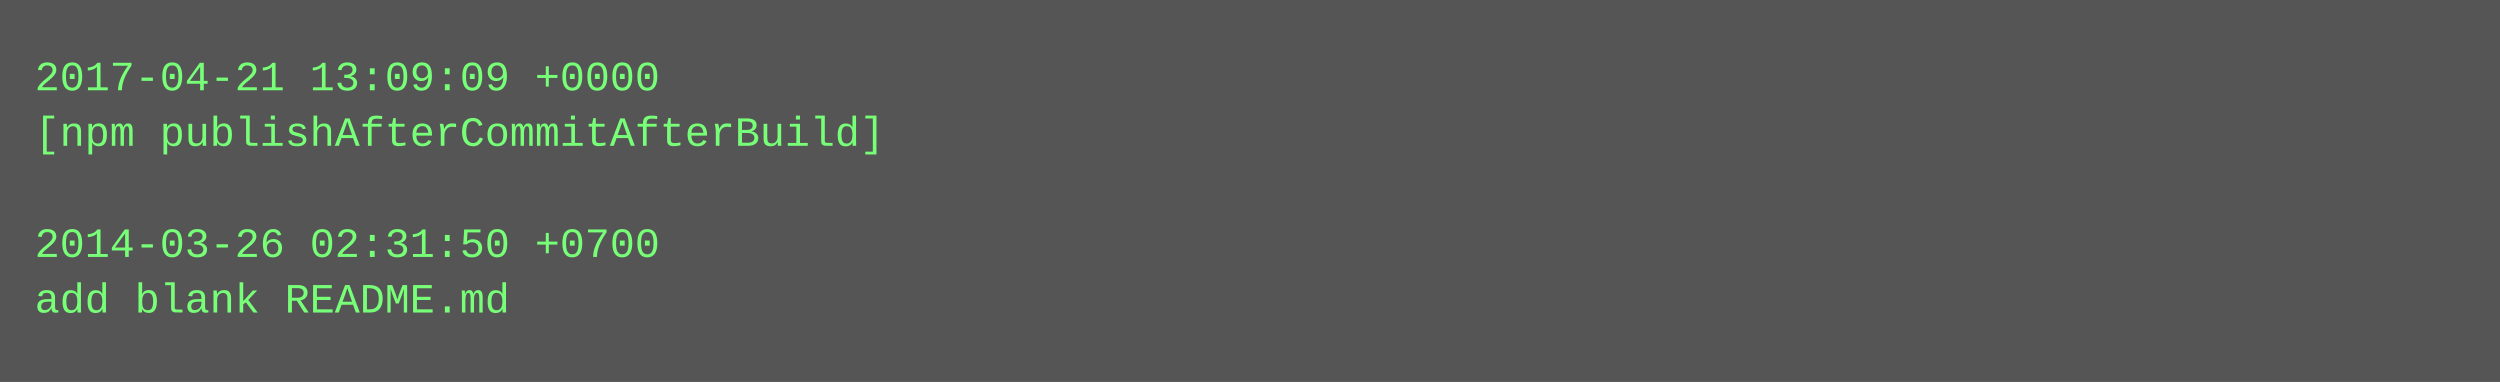
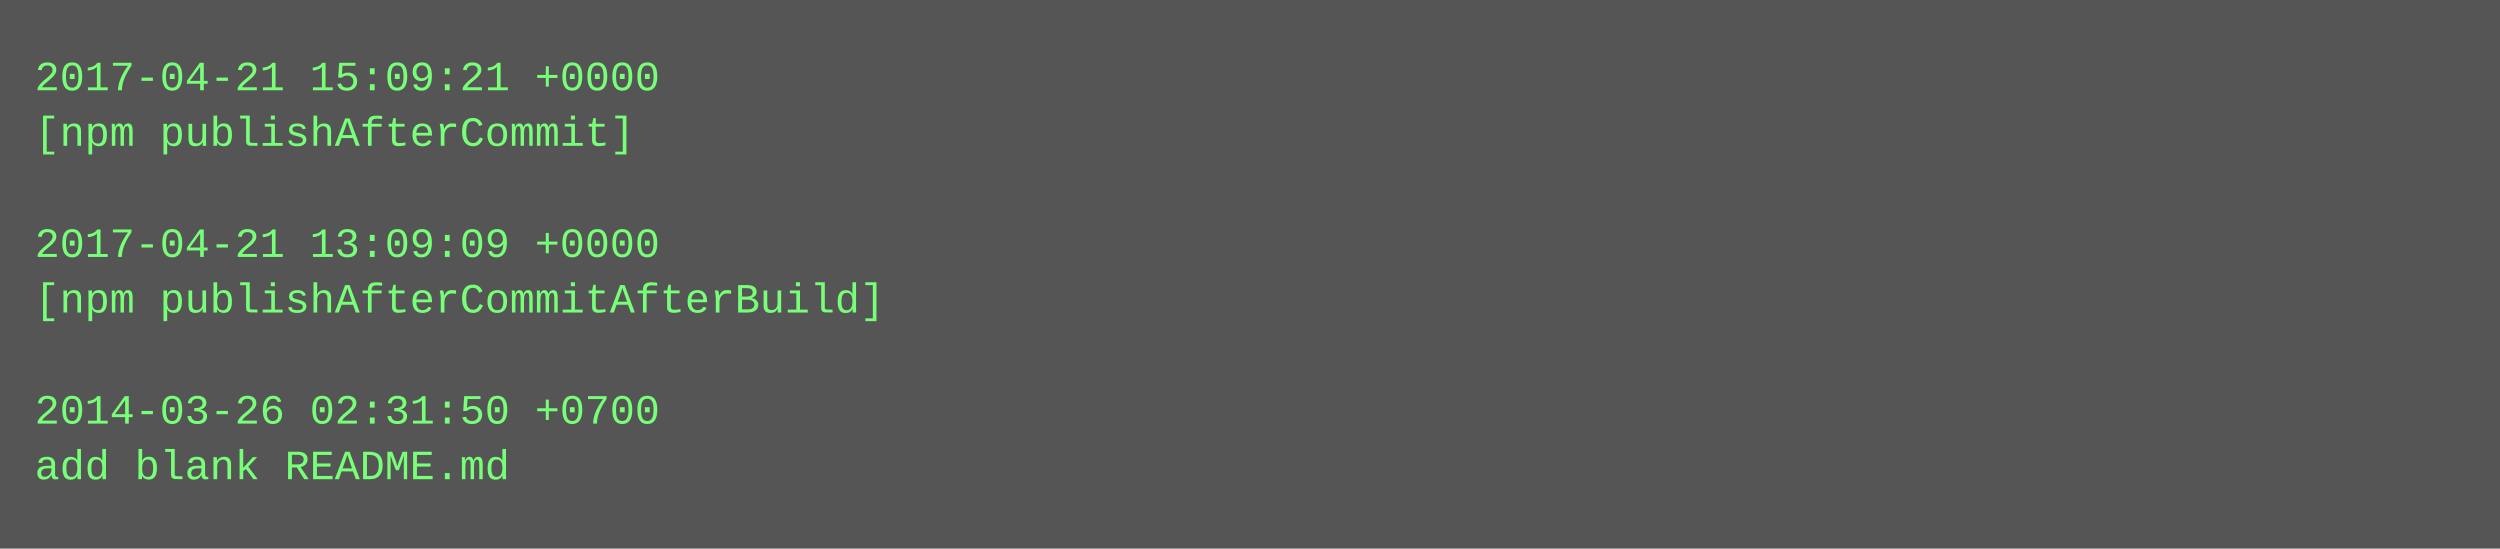
- <svg xmlns="http://www.w3.org/2000/svg" height="110" width="720">
-   <rect height="110" fill="#555" width="720" />
+ <svg xmlns="http://www.w3.org/2000/svg" height="158" width="720">
+   <rect height="158" fill="#555" width="720" />
  <text fill="#7f7" font-family="Courier New" font-size="12" xml:space="preserve">
-     <tspan x="10" y="26">2017-04-21 13:09:09 +0000</tspan>
-     <tspan x="10" y="42">[npm publishAfterCommitAfterBuild]</tspan>
+     <tspan x="10" y="26">2017-04-21 15:09:21 +0000</tspan>
+     <tspan x="10" y="42">[npm publishAfterCommit]</tspan>
    <tspan x="10" y="58" />
-     <tspan x="10" y="74">2014-03-26 02:31:50 +0700</tspan>
-     <tspan x="10" y="90">add blank README.md</tspan>
+     <tspan x="10" y="74">2017-04-21 13:09:09 +0000</tspan>
+     <tspan x="10" y="90">[npm publishAfterCommitAfterBuild]</tspan>
+     <tspan x="10" y="106" />
+     <tspan x="10" y="122">2014-03-26 02:31:50 +0700</tspan>
+     <tspan x="10" y="138">add blank README.md</tspan>
  </text>
</svg>
